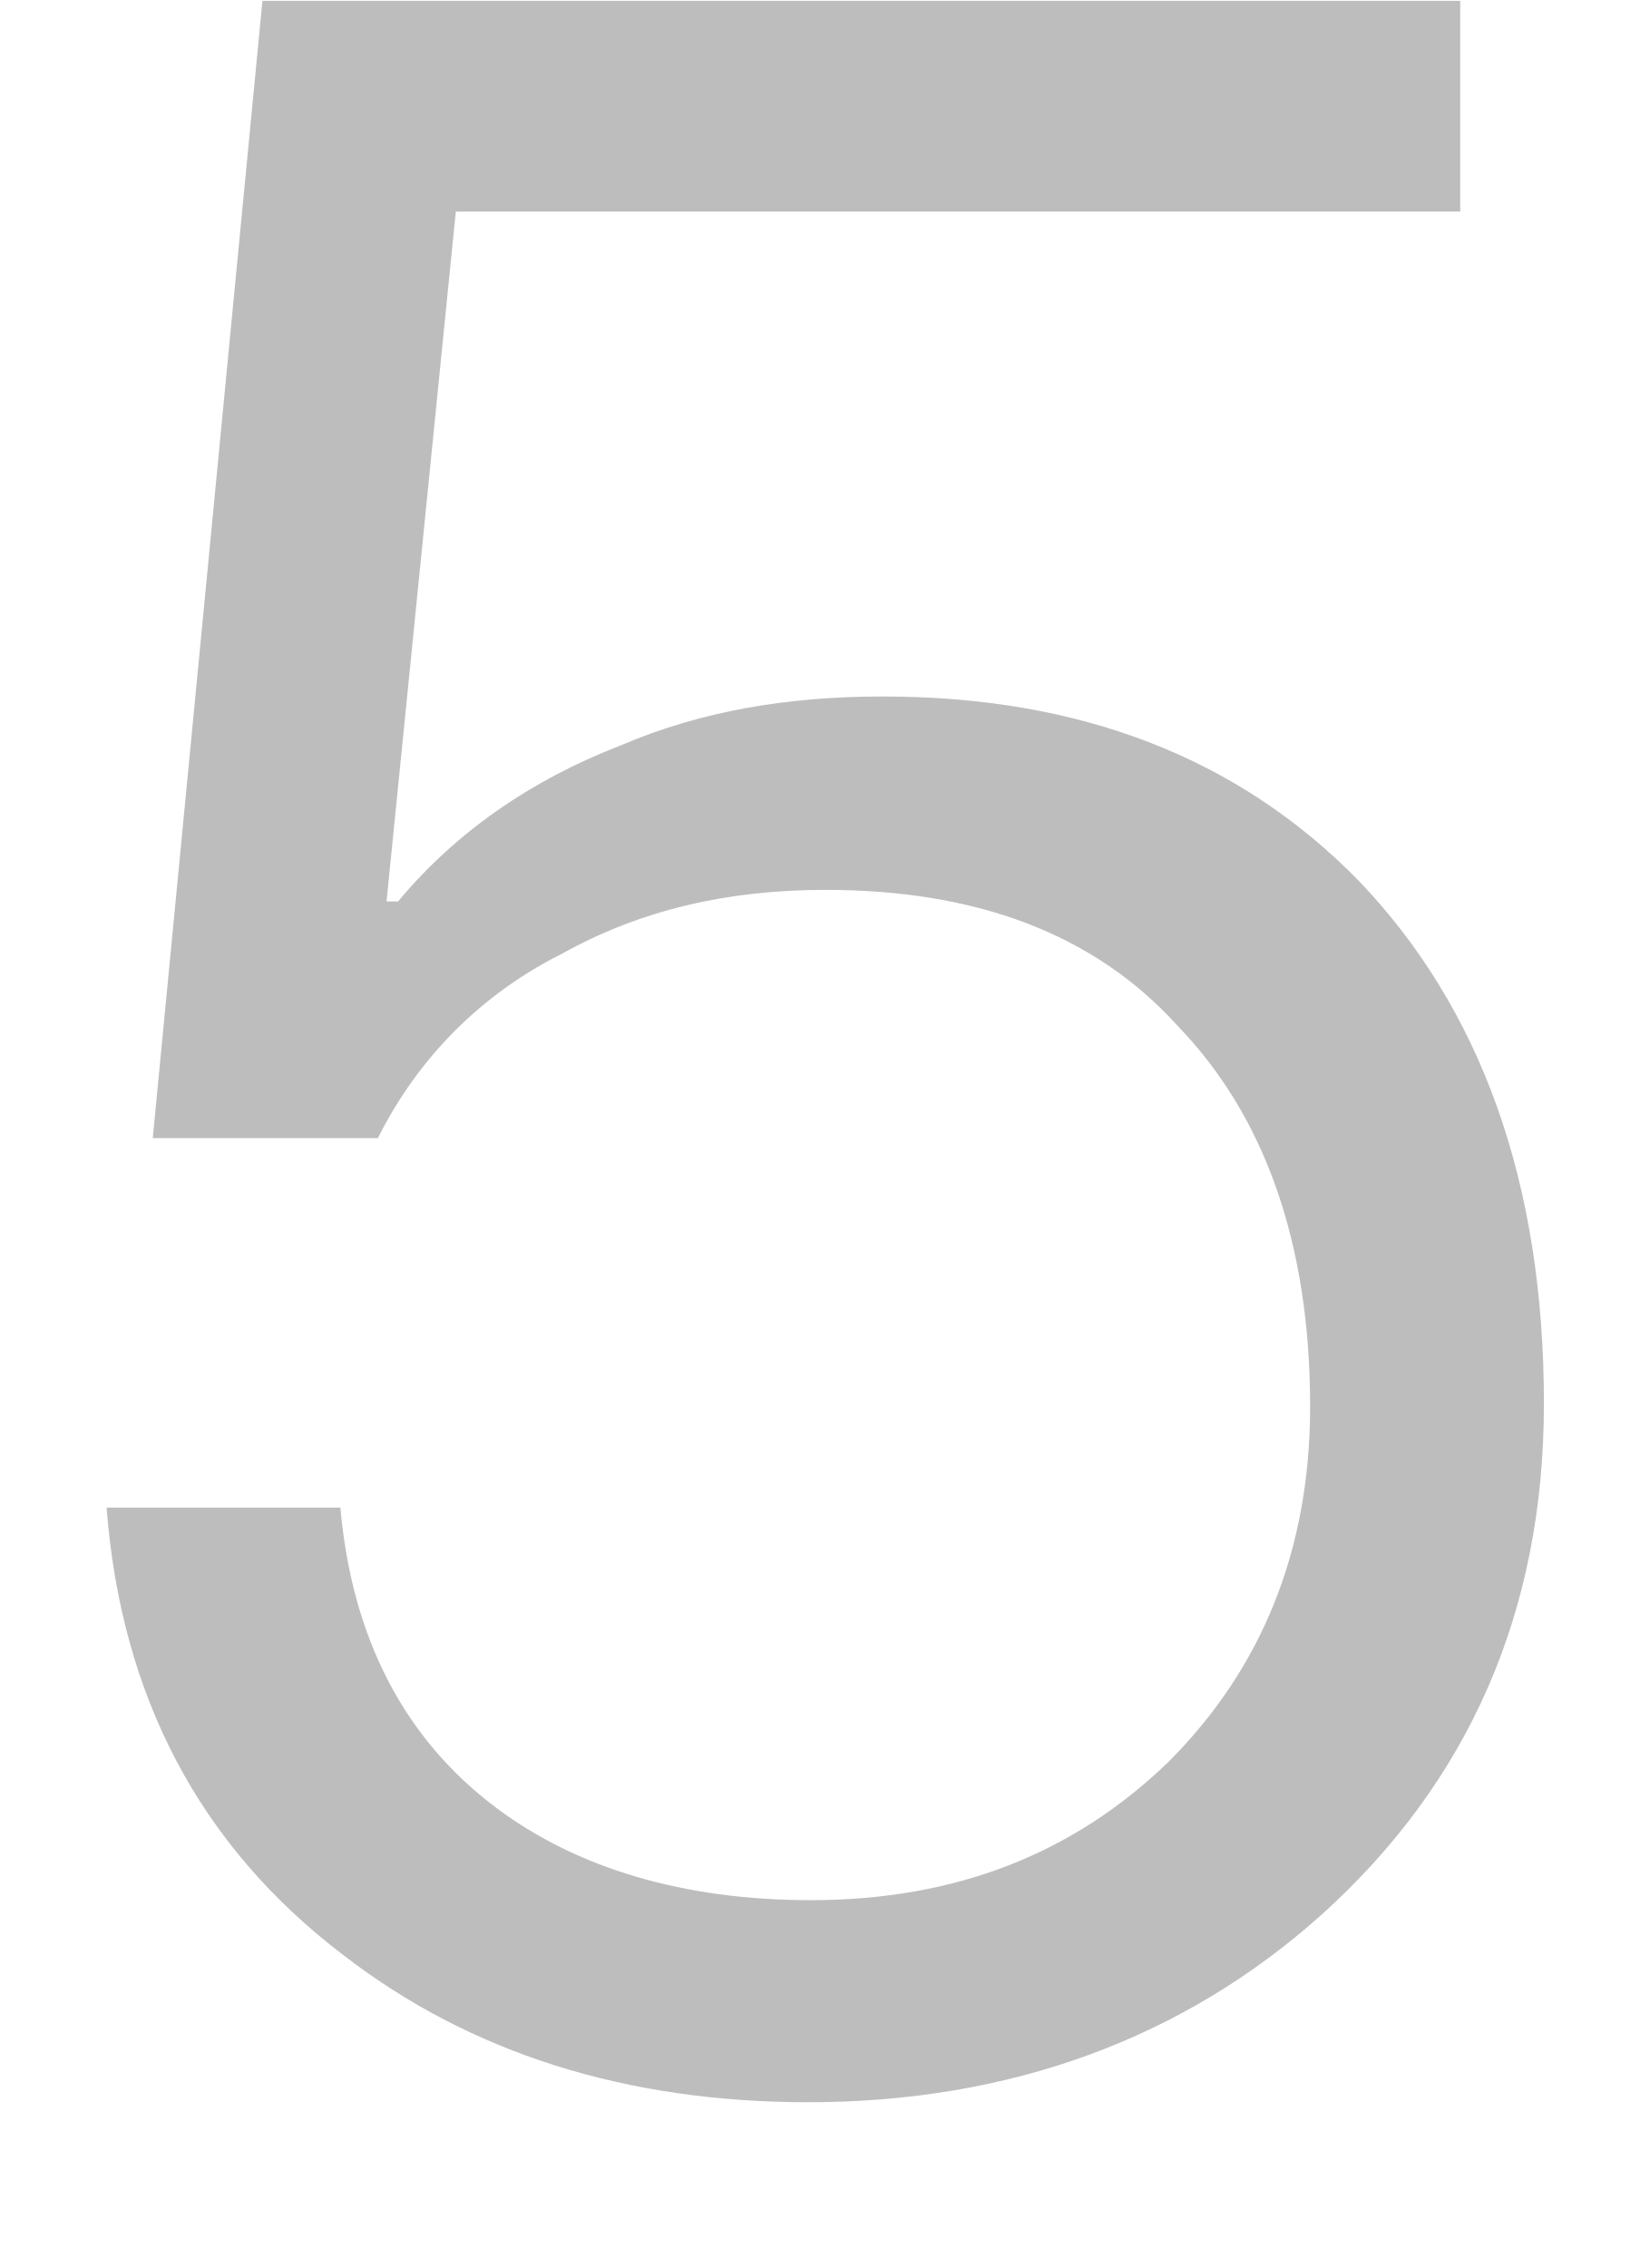
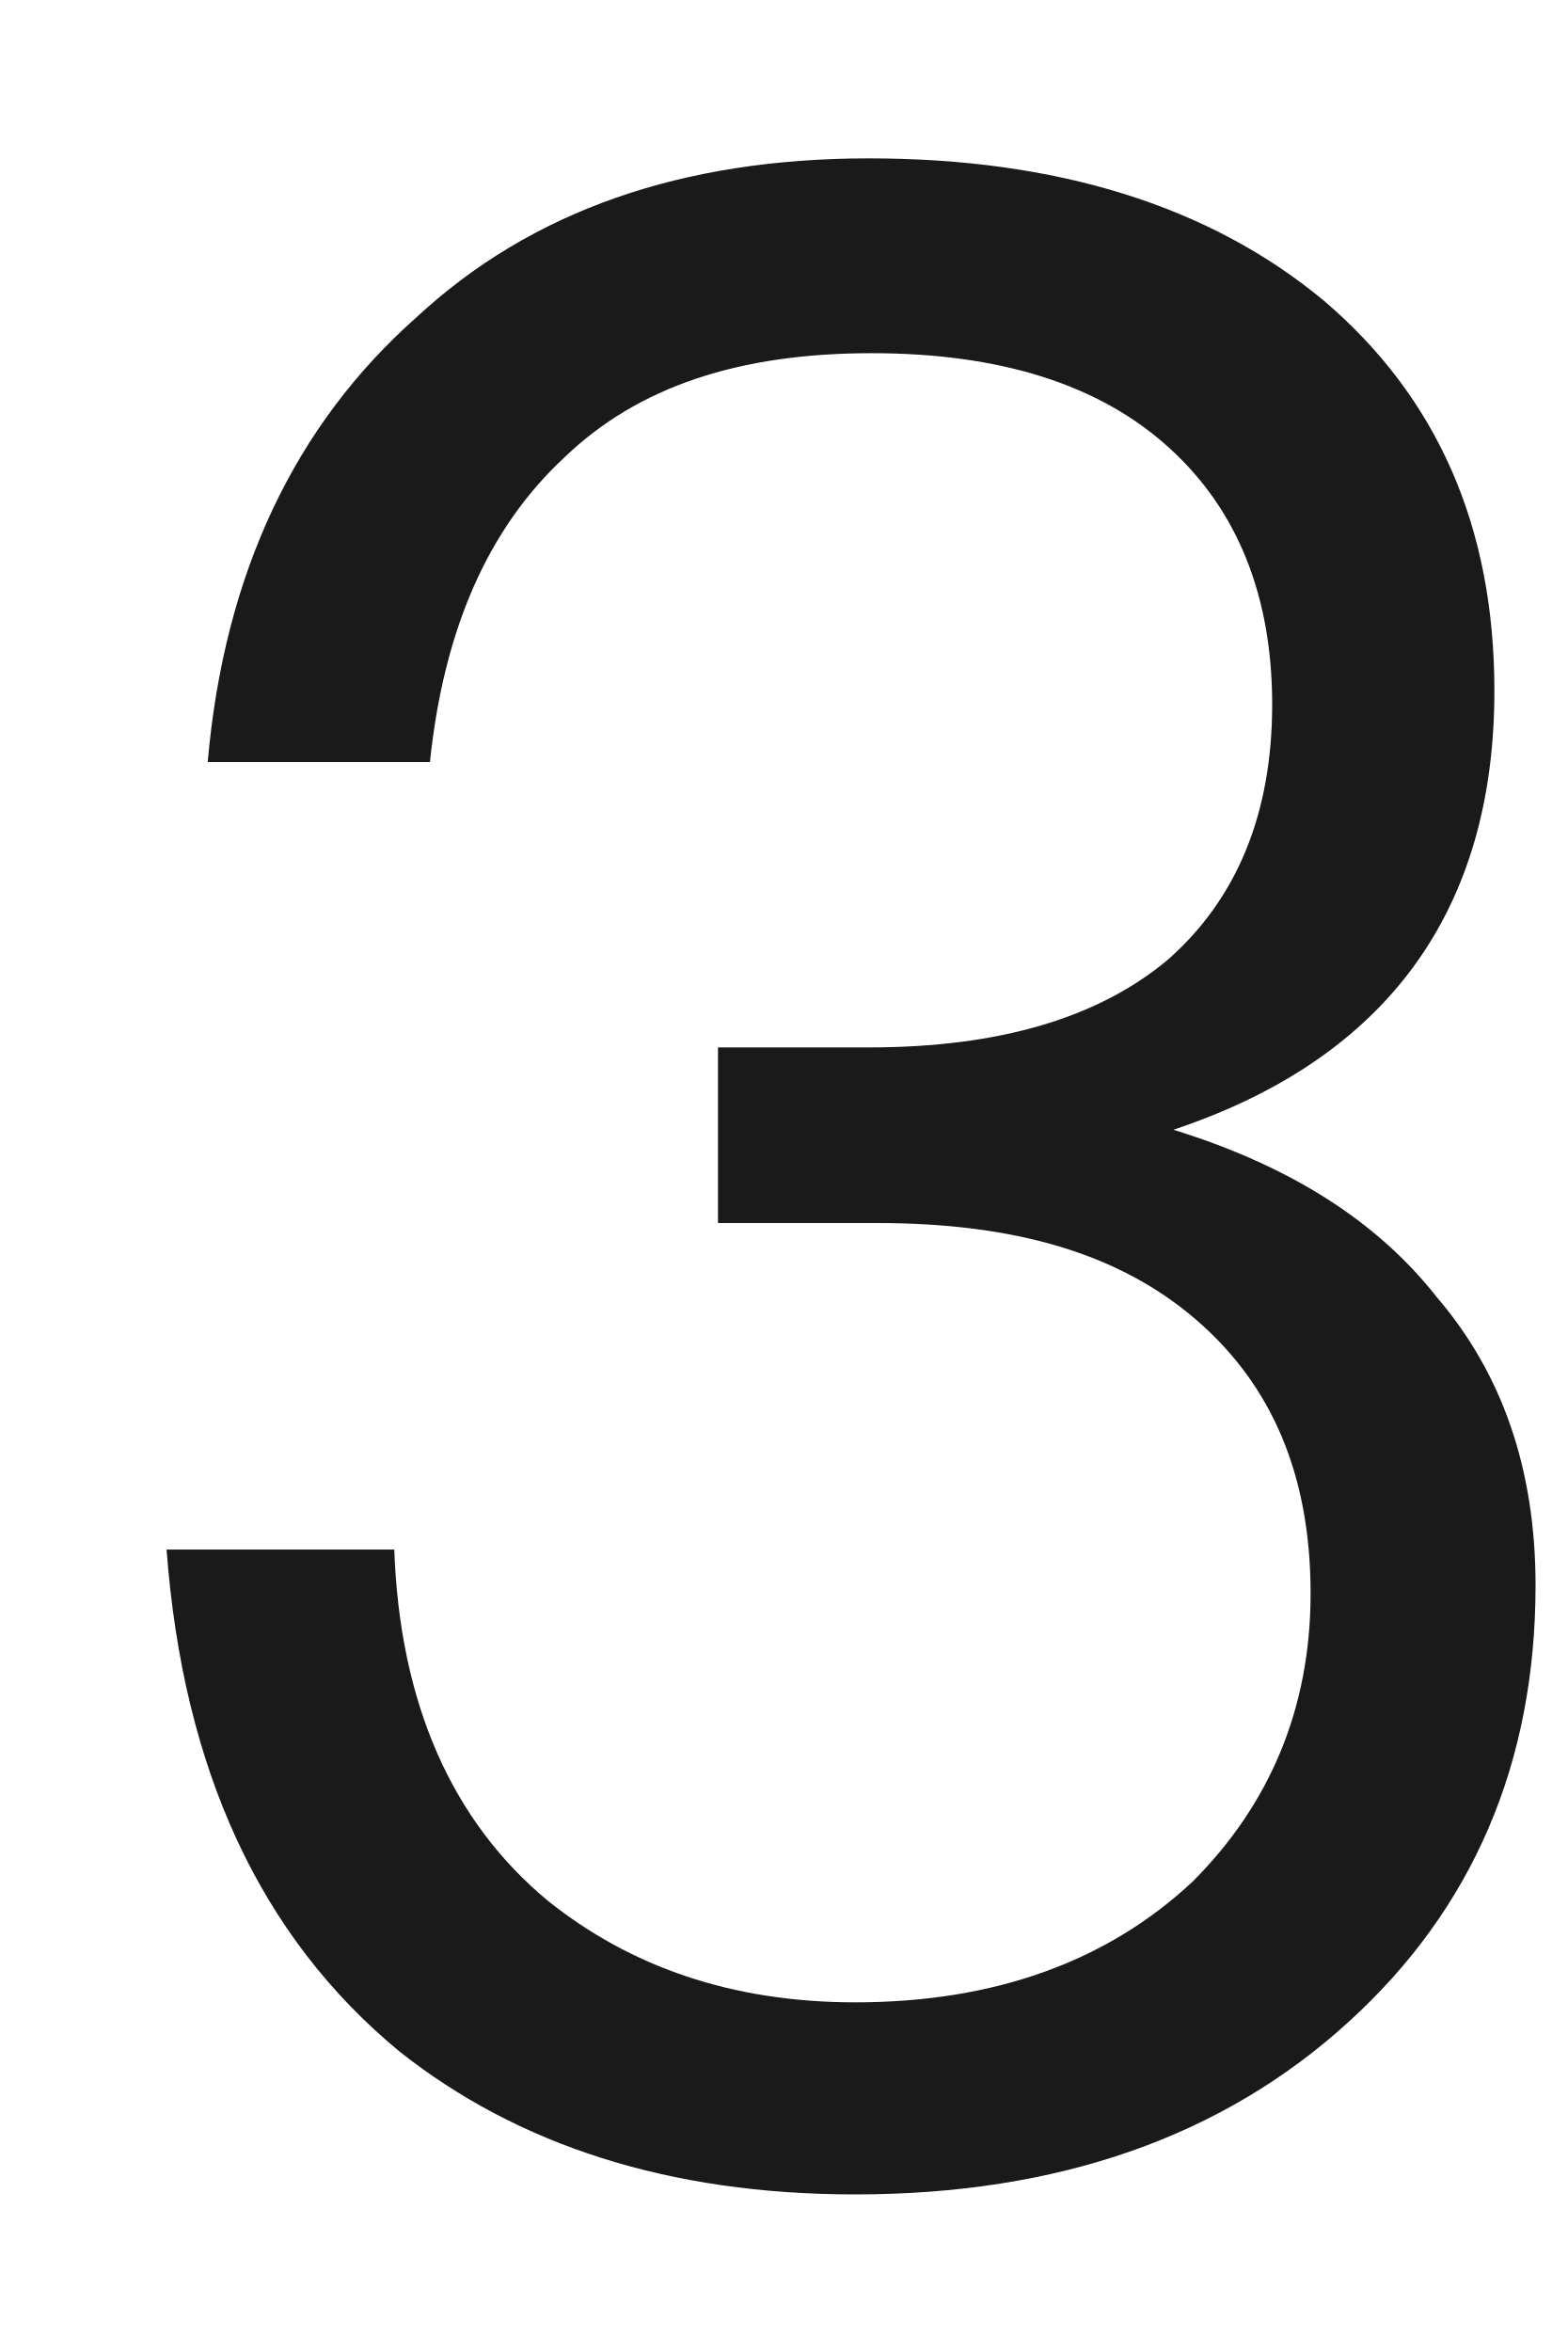
- <svg xmlns="http://www.w3.org/2000/svg" version="1.1" width="8px" height="11px">
-   <g transform="matrix(1 0 0 1 -248 -247 )">
-     <path d="M 7.083 0.004  L 1.273 0.004  L 0.741 5.52  L 1.833 5.52  C 2.029 5.128  2.337 4.82  2.729 4.624  C 3.107 4.414  3.527 4.316  4.003 4.316  C 4.731 4.316  5.305 4.526  5.711 4.974  C 6.131 5.408  6.355 6.024  6.355 6.822  C 6.355 7.522  6.117 8.096  5.669 8.544  C 5.207 8.992  4.633 9.216  3.933 9.216  C 3.317 9.216  2.799 9.062  2.407 8.768  C 1.959 8.432  1.707 7.942  1.651 7.312  L 0.517 7.312  C 0.587 8.222  0.965 8.95  1.665 9.482  C 2.281 9.958  3.037 10.196  3.919 10.196  C 4.899 10.196  5.739 9.888  6.411 9.286  C 7.125 8.642  7.489 7.816  7.489 6.808  C 7.489 5.73  7.181 4.89  6.593 4.274  C 6.005 3.672  5.235 3.378  4.283 3.378  C 3.821 3.378  3.401 3.448  3.009 3.616  C 2.575 3.784  2.211 4.036  1.931 4.372  L 1.875 4.372  L 2.211 1.026  L 7.083 1.026  L 7.083 0.004  Z " fill-rule="nonzero" fill="#000000" stroke="none" fill-opacity="0.259" transform="matrix(1 0 0 1 248 247 )" />
+ <svg xmlns="http://www.w3.org/2000/svg" version="1.1" width="8px" height="12px">
+   <g transform="matrix(1 0 0 1 -61 -126 )">
+     <path d="M 6.758 1.536  C 6.17 1.046  5.386 0.808  4.434 0.808  C 3.482 0.808  2.712 1.074  2.124 1.62  C 1.508 2.166  1.144 2.922  1.06 3.888  L 2.194 3.888  C 2.264 3.216  2.488 2.698  2.88 2.334  C 3.258 1.97  3.776 1.802  4.448 1.802  C 5.092 1.802  5.61 1.956  5.974 2.292  C 6.31 2.6  6.492 3.034  6.492 3.594  C 6.492 4.154  6.31 4.588  5.96 4.896  C 5.61 5.19  5.106 5.344  4.434 5.344  L 3.664 5.344  L 3.664 6.24  L 4.476 6.24  C 5.176 6.24  5.708 6.394  6.1 6.73  C 6.492 7.066  6.688 7.528  6.688 8.13  C 6.688 8.718  6.478 9.208  6.086 9.6  C 5.652 10.006  5.078 10.216  4.364 10.216  C 3.734 10.216  3.216 10.034  2.796 9.698  C 2.306 9.292  2.04 8.69  2.012 7.906  L 0.85 7.906  C 0.934 9.026  1.326 9.88  2.04 10.468  C 2.642 10.944  3.412 11.196  4.364 11.196  C 5.4 11.196  6.24 10.902  6.884 10.314  C 7.514 9.74  7.836 8.998  7.836 8.088  C 7.836 7.5  7.668 7.01  7.332 6.618  C 7.024 6.226  6.576 5.946  5.988 5.764  C 7.08 5.4  7.626 4.644  7.626 3.524  C 7.626 2.684  7.332 2.026  6.758 1.536  Z " fill-rule="nonzero" fill="#000000" stroke="none" fill-opacity="0.898" transform="matrix(1 0 0 1 61 126 )" />
  </g>
</svg>
